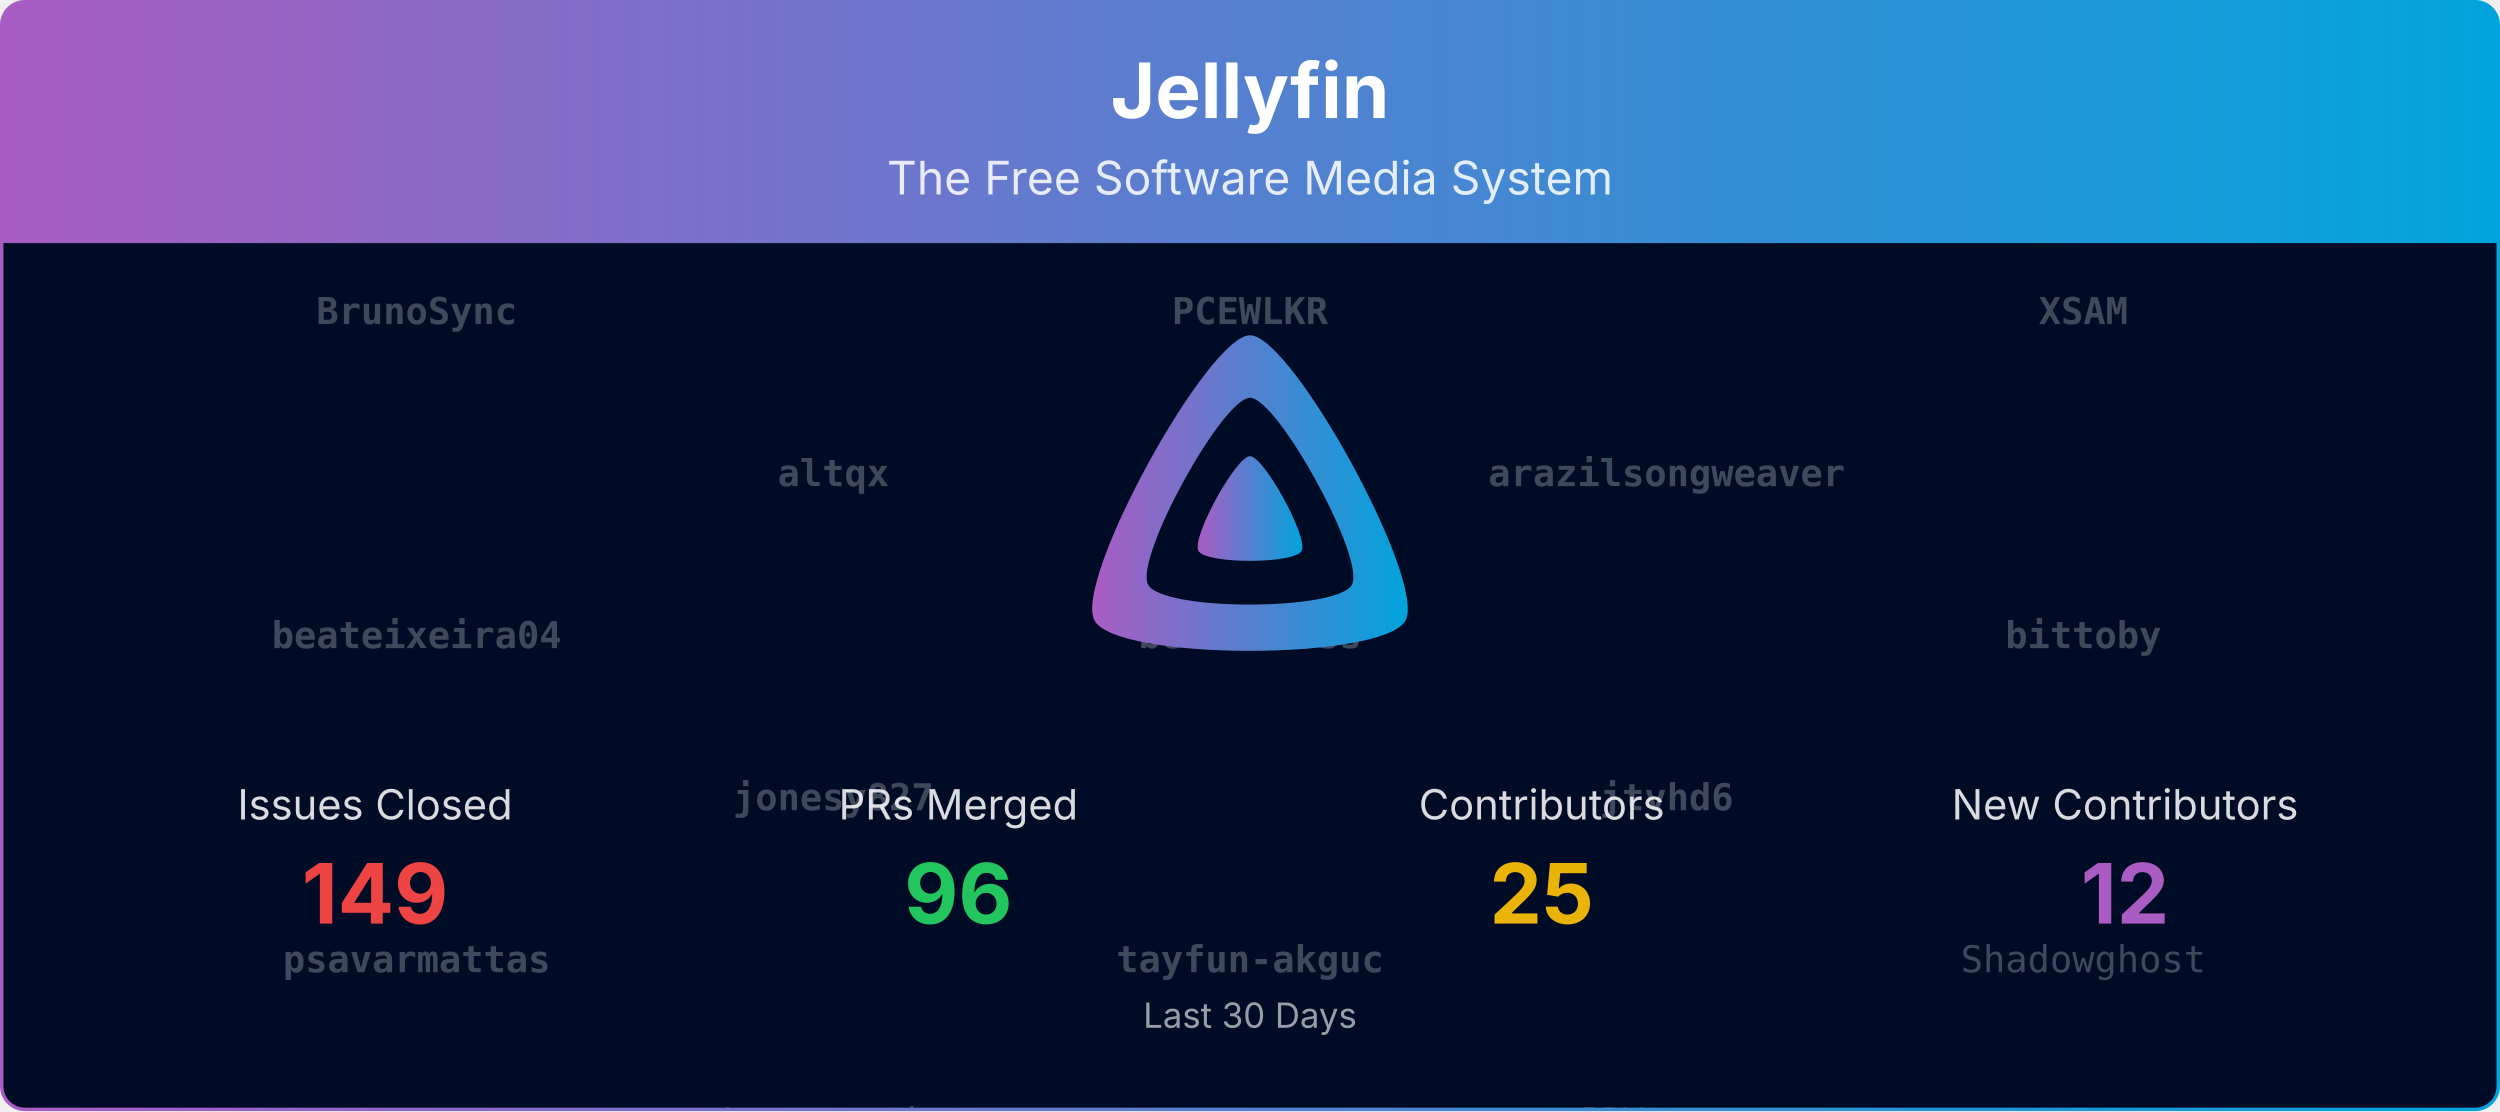
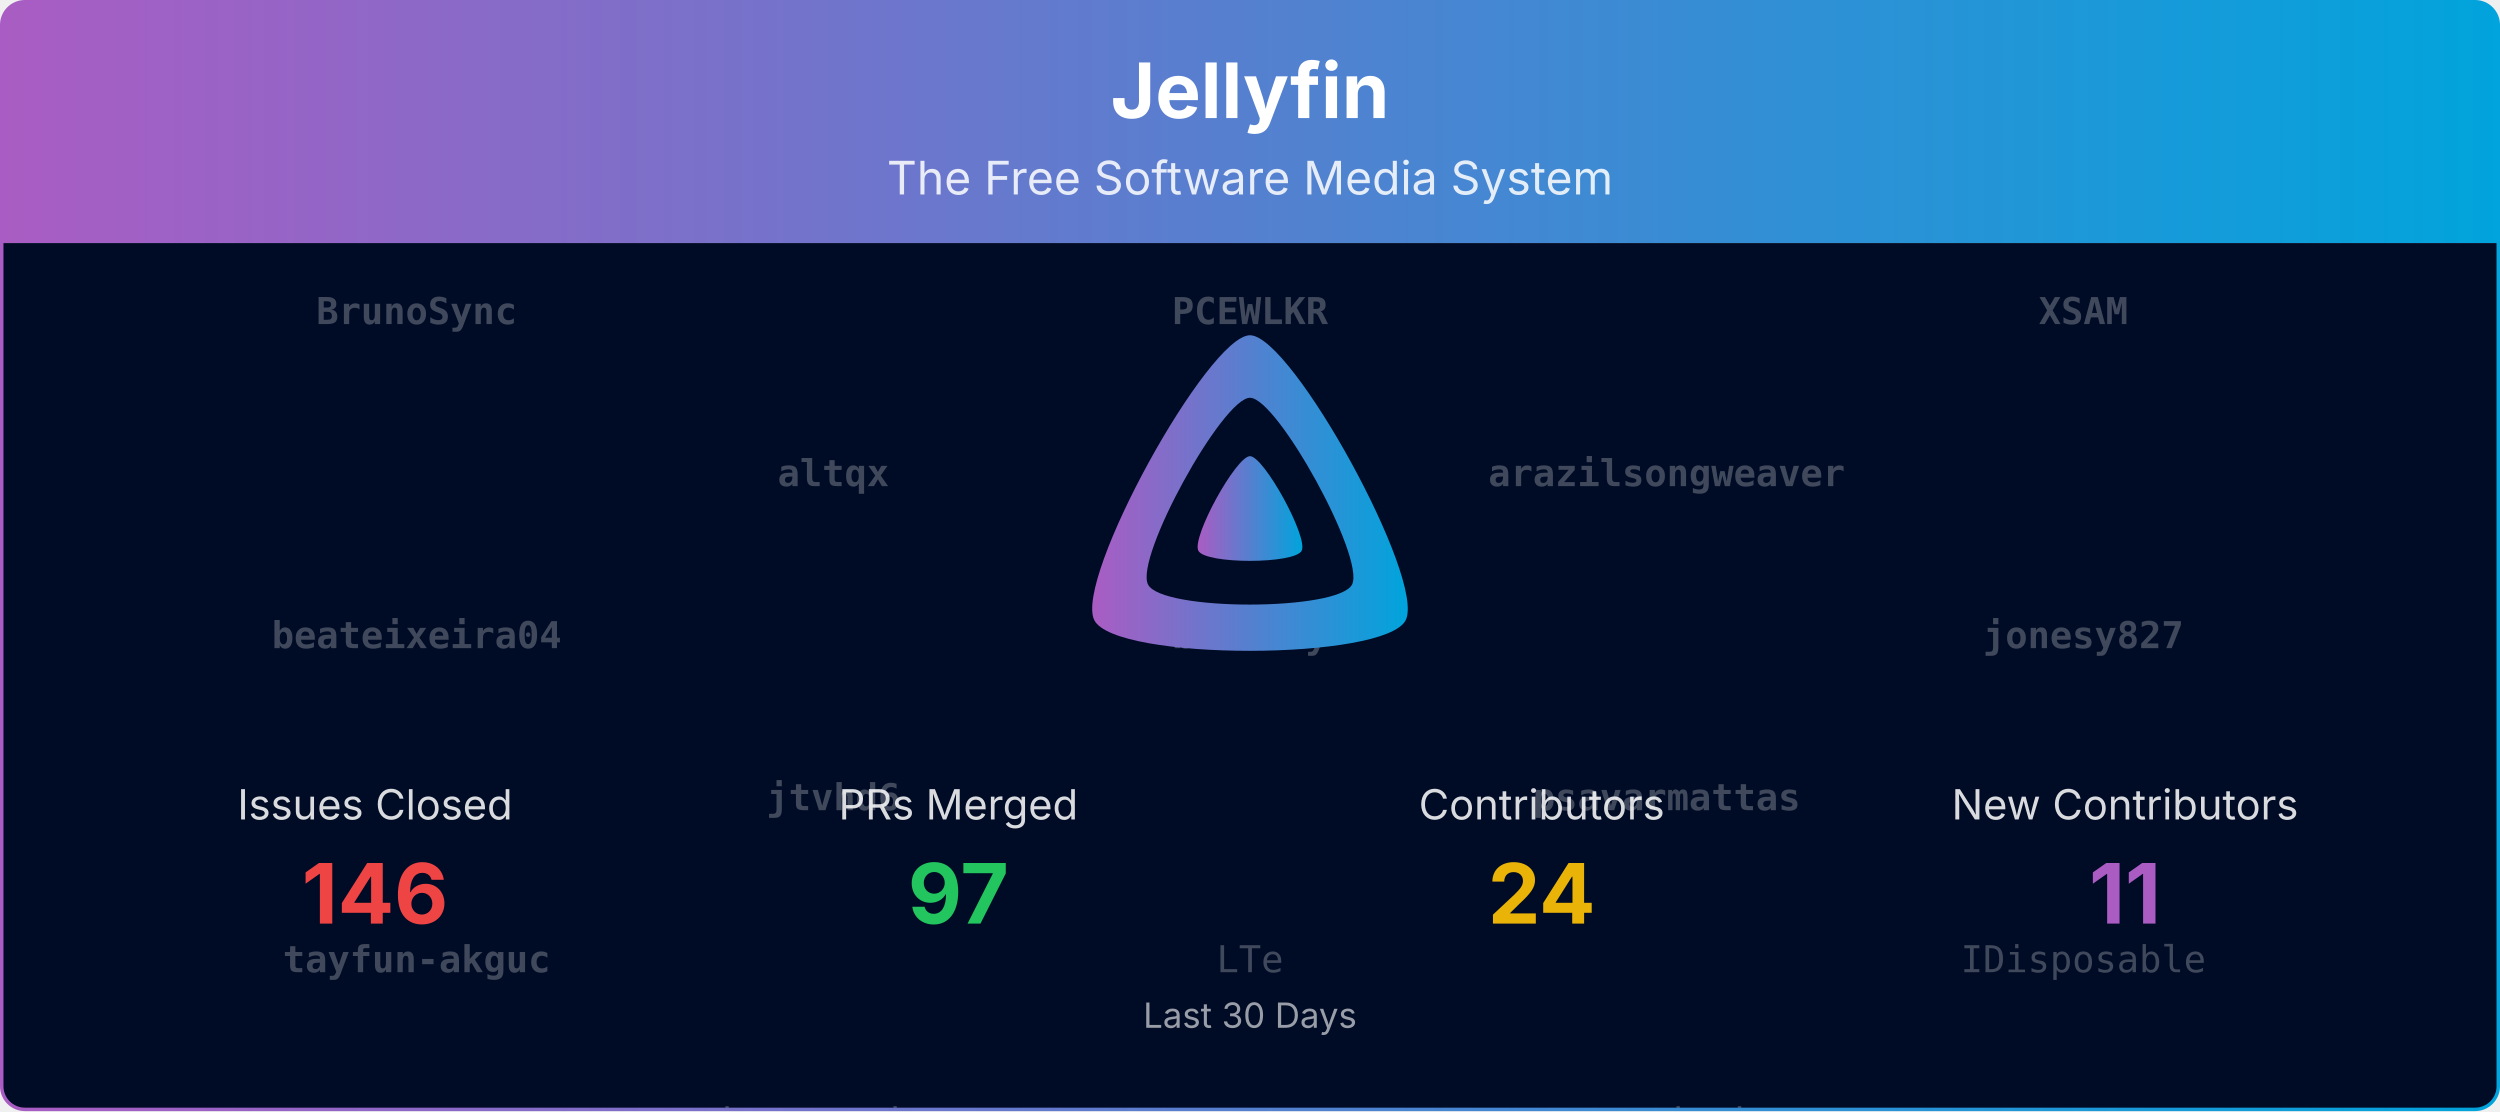
<svg xmlns="http://www.w3.org/2000/svg" viewBox="0 0 1080 480" width="100%" role="img" aria-label="Jellyfin">
  <defs>
    <linearGradient id="banner-jellyfin-grad" x1="0" y1="0" x2="1" y2="0">
      <stop offset="0%" stop-color="#AA5CC3" />
      <stop offset="100%" stop-color="#00A4DC" />
    </linearGradient>
    <clipPath id="banner-jellyfin-grad-clip">
      <rect x="0.75" y="0.75" width="1078.5" height="478.5" rx="10" ry="10" />
    </clipPath>
  </defs>
  <defs>
    <clipPath id="banner-jellyfin-grad-rain-clip">
      <rect x="0.75" y="105" width="1078.5" height="374.25" />
    </clipPath>
  </defs>
  <g clip-path="url(#banner-jellyfin-grad-clip)">
    <path d="M0.75,10.75 A10.0,10.0 0 0 1 10.75,0.75 L1069.25,0.75 A10.0,10.0 0 0 1 1079.25,10.75 L1079.25,105.00 L0.75,105.00 Z" fill="url(#banner-jellyfin-grad)" />
    <text x="540.0" y="51" text-anchor="middle" font-size="33" font-weight="700" font-family="Plus Jakarta Sans, system-ui, -apple-system, Segoe UI, sans-serif" fill="#ffffff">Jellyfin</text>
    <text x="540.0" y="84" text-anchor="middle" font-size="20" font-family="Plus Jakarta Sans, system-ui, -apple-system, Segoe UI, sans-serif" fill="#ffffff" opacity="0.85">The Free Software Media System</text>
    <rect x="0.75" y="105" width="1078.5" height="374.25" fill="#000b25" />
    <g opacity="0.25" clip-path="url(#banner-jellyfin-grad-rain-clip)" font-family="ui-monospace, SFMono-Regular, Menlo, Consolas, monospace" font-size="16" fill="#ffffff" text-anchor="middle">
      <g transform="translate(180.00,105)">
        <g>
          <animateTransform attributeName="transform" type="translate" values="0,-700;0,0" dur="16.67s" begin="-0.00s" repeatCount="indefinite" />
          <text y="35.0" font-weight="700">BrunoSync</text>
          <text y="175.0" font-weight="700">beateixeira04</text>
-           <text y="315.0" font-weight="700">psavarmattas</text>
+           <text y="315.0" font-weight="700">tayfun-akguc</text>
          <text y="455.0">Bond-009</text>
          <text y="595.0">dkanada</text>
          <text y="735.0" font-weight="700">BrunoSync</text>
          <text y="875.0" font-weight="700">beateixeira04</text>
-           <text y="1015.0" font-weight="700">psavarmattas</text>
+           <text y="1015.0" font-weight="700">tayfun-akguc</text>
          <text y="1155.0">Bond-009</text>
          <text y="1295.0">dkanada</text>
        </g>
      </g>
      <g transform="translate(540.00,105)">
        <g>
          <animateTransform attributeName="transform" type="translate" values="0,-700;0,0" dur="16.67s" begin="-1.91s" repeatCount="indefinite" />
          <text y="35.0" font-weight="700">PCEWLKR</text>
-           <text y="175.0" font-weight="700">benbenmoss</text>
-           <text y="315.0" font-weight="700">tayfun-akguc</text>
-           <text y="455.0">LTe</text>
-           <text y="595.0">renovate[bot]</text>
+           <text y="175.0" font-weight="700">bittoby</text>
+           <text y="315.0">LTe</text>
+           <text y="455.0">renovate[bot]</text>
+           <text y="595.0">Shadowghost</text>
          <text y="735.0" font-weight="700">PCEWLKR</text>
-           <text y="875.0" font-weight="700">benbenmoss</text>
-           <text y="1015.0" font-weight="700">tayfun-akguc</text>
-           <text y="1155.0">LTe</text>
-           <text y="1295.0">renovate[bot]</text>
+           <text y="875.0" font-weight="700">bittoby</text>
+           <text y="1015.0">LTe</text>
+           <text y="1155.0">renovate[bot]</text>
+           <text y="1295.0">Shadowghost</text>
        </g>
      </g>
      <g transform="translate(900.00,105)">
        <g>
          <animateTransform attributeName="transform" type="translate" values="0,-700;0,0" dur="16.67s" begin="-3.82s" repeatCount="indefinite" />
          <text y="35.0" font-weight="700">XSAM</text>
-           <text y="175.0" font-weight="700">bittoby</text>
-           <text y="315.0">Shadowghost</text>
-           <text y="455.0">IDisposable</text>
-           <text y="595.0">jakobkukla</text>
+           <text y="175.0" font-weight="700">jonesy827</text>
+           <text y="315.0">IDisposable</text>
+           <text y="455.0">jakobkukla</text>
+           <text y="595.0">Lampan-git</text>
          <text y="735.0" font-weight="700">XSAM</text>
-           <text y="875.0" font-weight="700">bittoby</text>
-           <text y="1015.0">Shadowghost</text>
-           <text y="1155.0">IDisposable</text>
-           <text y="1295.0">jakobkukla</text>
+           <text y="875.0" font-weight="700">jonesy827</text>
+           <text y="1015.0">IDisposable</text>
+           <text y="1155.0">jakobkukla</text>
+           <text y="1295.0">Lampan-git</text>
        </g>
      </g>
      <g transform="translate(360.00,105)">
        <g>
          <animateTransform attributeName="transform" type="translate" values="0,-700;0,0" dur="16.67s" begin="-5.73s" repeatCount="indefinite" />
          <text y="105.0" font-weight="700">altqx</text>
-           <text y="245.0" font-weight="700">jonesy827</text>
-           <text y="385.0">Lampan-git</text>
-           <text y="525.0">theguymadmax</text>
-           <text y="665.0">TheMelmacian</text>
+           <text y="245.0" font-weight="700">jtvhd6</text>
+           <text y="385.0">theguymadmax</text>
+           <text y="525.0">TheMelmacian</text>
+           <text y="665.0">JPVenson</text>
          <text y="805.0" font-weight="700">altqx</text>
-           <text y="945.0" font-weight="700">jonesy827</text>
-           <text y="1085.0">Lampan-git</text>
-           <text y="1225.0">theguymadmax</text>
-           <text y="1365.0">TheMelmacian</text>
+           <text y="945.0" font-weight="700">jtvhd6</text>
+           <text y="1085.0">theguymadmax</text>
+           <text y="1225.0">TheMelmacian</text>
+           <text y="1365.0">JPVenson</text>
        </g>
      </g>
      <g transform="translate(720.00,105)">
        <g>
          <animateTransform attributeName="transform" type="translate" values="0,-700;0,0" dur="16.67s" begin="-7.64s" repeatCount="indefinite" />
          <text y="105.0" font-weight="700">arazilsongweaver</text>
-           <text y="245.0" font-weight="700">jtvhd6</text>
-           <text y="385.0">JPVenson</text>
-           <text y="525.0">nyanmisaka</text>
-           <text y="665.0">LePips</text>
+           <text y="245.0" font-weight="700">psavarmattas</text>
+           <text y="385.0">nyanmisaka</text>
+           <text y="525.0">LePips</text>
+           <text y="665.0">Bond-009</text>
          <text y="805.0" font-weight="700">arazilsongweaver</text>
-           <text y="945.0" font-weight="700">jtvhd6</text>
-           <text y="1085.0">JPVenson</text>
-           <text y="1225.0">nyanmisaka</text>
-           <text y="1365.0">LePips</text>
+           <text y="945.0" font-weight="700">psavarmattas</text>
+           <text y="1085.0">nyanmisaka</text>
+           <text y="1225.0">LePips</text>
+           <text y="1365.0">Bond-009</text>
        </g>
      </g>
    </g>
    <g transform="translate(465.00,138.00) scale(0.29297)">
      <path fill="url(#banner-jellyfin-grad)" fill-rule="evenodd" d="M256,23.3c-61.6,0-259.8,359.4-229.6,420.1s429.3,60,459.2,0S317.6,23.3,256,23.3zM406.5,390.8c-19.6,39.3-281.1,39.8-300.9,0s110.1-275.3,150.4-275.3S426.1,351.4,406.5,390.8z" />
      <path fill="url(#banner-jellyfin-grad)" d="M256,201.6c-20.4,0-86.2,119.3-76.2,139.4s142.5,19.9,152.4,0S276.5,201.6,256,201.6z" />
    </g>
    <text x="162.0" y="354.0" text-anchor="middle" font-size="18" font-family="Plus Jakarta Sans, system-ui, -apple-system, Segoe UI, sans-serif" fill="#ffffff" opacity="0.85">Issues Closed</text>
-     <text x="162.0" y="399.0" text-anchor="middle" font-size="36" font-weight="700" font-family="Plus Jakarta Sans, system-ui, -apple-system, Segoe UI, sans-serif" fill="#ef4444">149</text>
+     <text x="162.0" y="399.0" text-anchor="middle" font-size="36" font-weight="700" font-family="Plus Jakarta Sans, system-ui, -apple-system, Segoe UI, sans-serif" fill="#ef4444">146</text>
    <text x="414.0" y="354.0" text-anchor="middle" font-size="18" font-family="Plus Jakarta Sans, system-ui, -apple-system, Segoe UI, sans-serif" fill="#ffffff" opacity="0.85">PRs Merged</text>
-     <text x="414.0" y="399.0" text-anchor="middle" font-size="36" font-weight="700" font-family="Plus Jakarta Sans, system-ui, -apple-system, Segoe UI, sans-serif" fill="#22c55e">96</text>
+     <text x="414.0" y="399.0" text-anchor="middle" font-size="36" font-weight="700" font-family="Plus Jakarta Sans, system-ui, -apple-system, Segoe UI, sans-serif" fill="#22c55e">97</text>
    <text x="666.0" y="354.0" text-anchor="middle" font-size="18" font-family="Plus Jakarta Sans, system-ui, -apple-system, Segoe UI, sans-serif" fill="#ffffff" opacity="0.85">Contributors</text>
-     <text x="666.0" y="399.0" text-anchor="middle" font-size="36" font-weight="700" font-family="Plus Jakarta Sans, system-ui, -apple-system, Segoe UI, sans-serif" fill="#eab308">25</text>
+     <text x="666.0" y="399.0" text-anchor="middle" font-size="36" font-weight="700" font-family="Plus Jakarta Sans, system-ui, -apple-system, Segoe UI, sans-serif" fill="#eab308">24</text>
    <text x="918.0" y="354.0" text-anchor="middle" font-size="18" font-family="Plus Jakarta Sans, system-ui, -apple-system, Segoe UI, sans-serif" fill="#ffffff" opacity="0.85">New Contributors</text>
-     <text x="918.0" y="399.0" text-anchor="middle" font-size="36" font-weight="700" font-family="Plus Jakarta Sans, system-ui, -apple-system, Segoe UI, sans-serif" fill="#AA5CC3">12</text>
+     <text x="918.0" y="399.0" text-anchor="middle" font-size="36" font-weight="700" font-family="Plus Jakarta Sans, system-ui, -apple-system, Segoe UI, sans-serif" fill="#AA5CC3">11</text>
    <text x="540.0" y="444.0" text-anchor="middle" font-size="15" font-family="Plus Jakarta Sans, system-ui, -apple-system, Segoe UI, sans-serif" fill="#ffffff" opacity="0.6">Last 30 Days</text>
  </g>
  <rect x="0.75" y="0.75" width="1078.5" height="478.5" rx="10" ry="10" fill="none" stroke="url(#banner-jellyfin-grad)" stroke-width="1.5" />
</svg>
